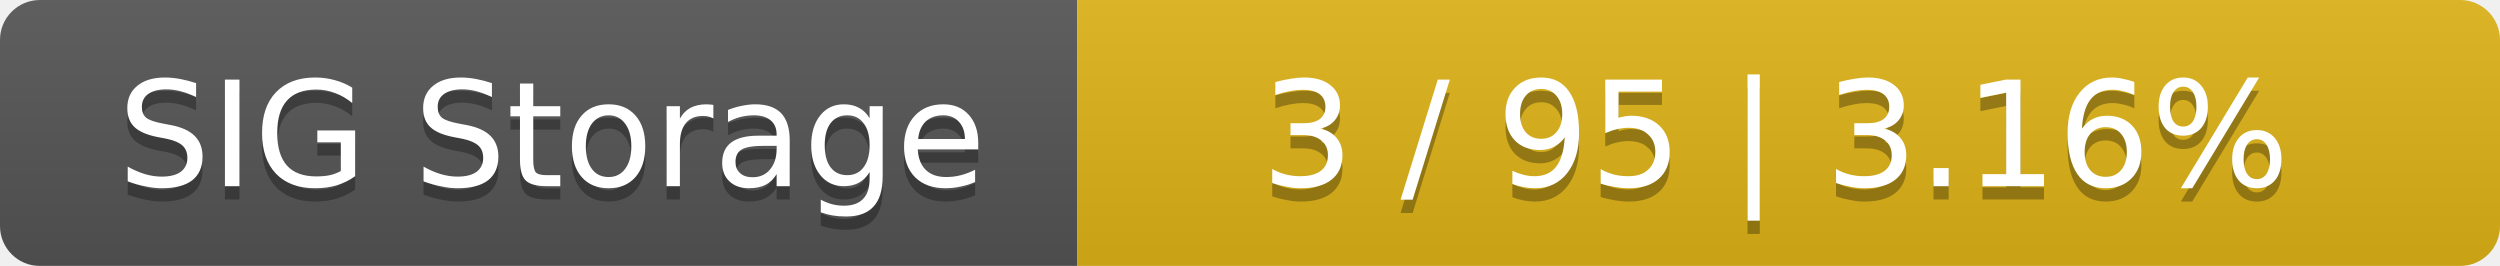
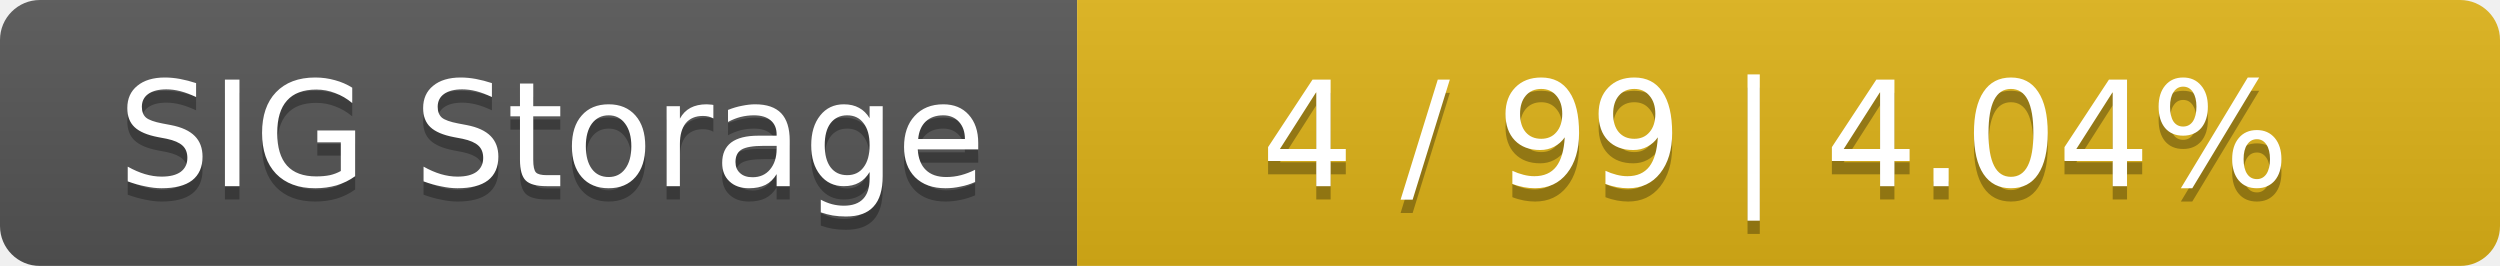
<svg xmlns="http://www.w3.org/2000/svg" width="188" height="20">
  <linearGradient id="smooth" x2="0" y2="100%">
    <stop offset="0" stop-color="#bbb" stop-opacity=".1" />
    <stop offset="1" stop-opacity=".1" />
  </linearGradient>
  <mask id="round">
    <rect width="188" height="20" rx="3" fill="#fff" />
  </mask>
  <g mask="url(#round)">
    <rect width="81" height="20" fill="#555" />
    <rect x="81" width="107" height="20" fill="#dfb317" />
    <rect width="188" height="20" fill="url(#smooth)" />
  </g>
  <g fill="#fff" text-anchor="middle" font-family="DejaVu Sans,Verdana,Geneva,sans-serif" font-size="11">
    <text x="41.5" y="15" fill="#010101" fill-opacity=".3">SIG Storage</text>
    <text x="41.5" y="14">SIG Storage</text>
-     <text x="133.5" y="15" fill="#010101" fill-opacity=".3">3 / 95    |    3.16%</text>
-     <text x="133.5" y="14">3 / 95    |    3.16%</text>
+     <text x="133.5" y="15" fill="#010101" fill-opacity=".3">4 / 99    |    4.04%</text>
+     <text x="133.5" y="14">4 / 99    |    4.04%</text>
  </g>
</svg>
